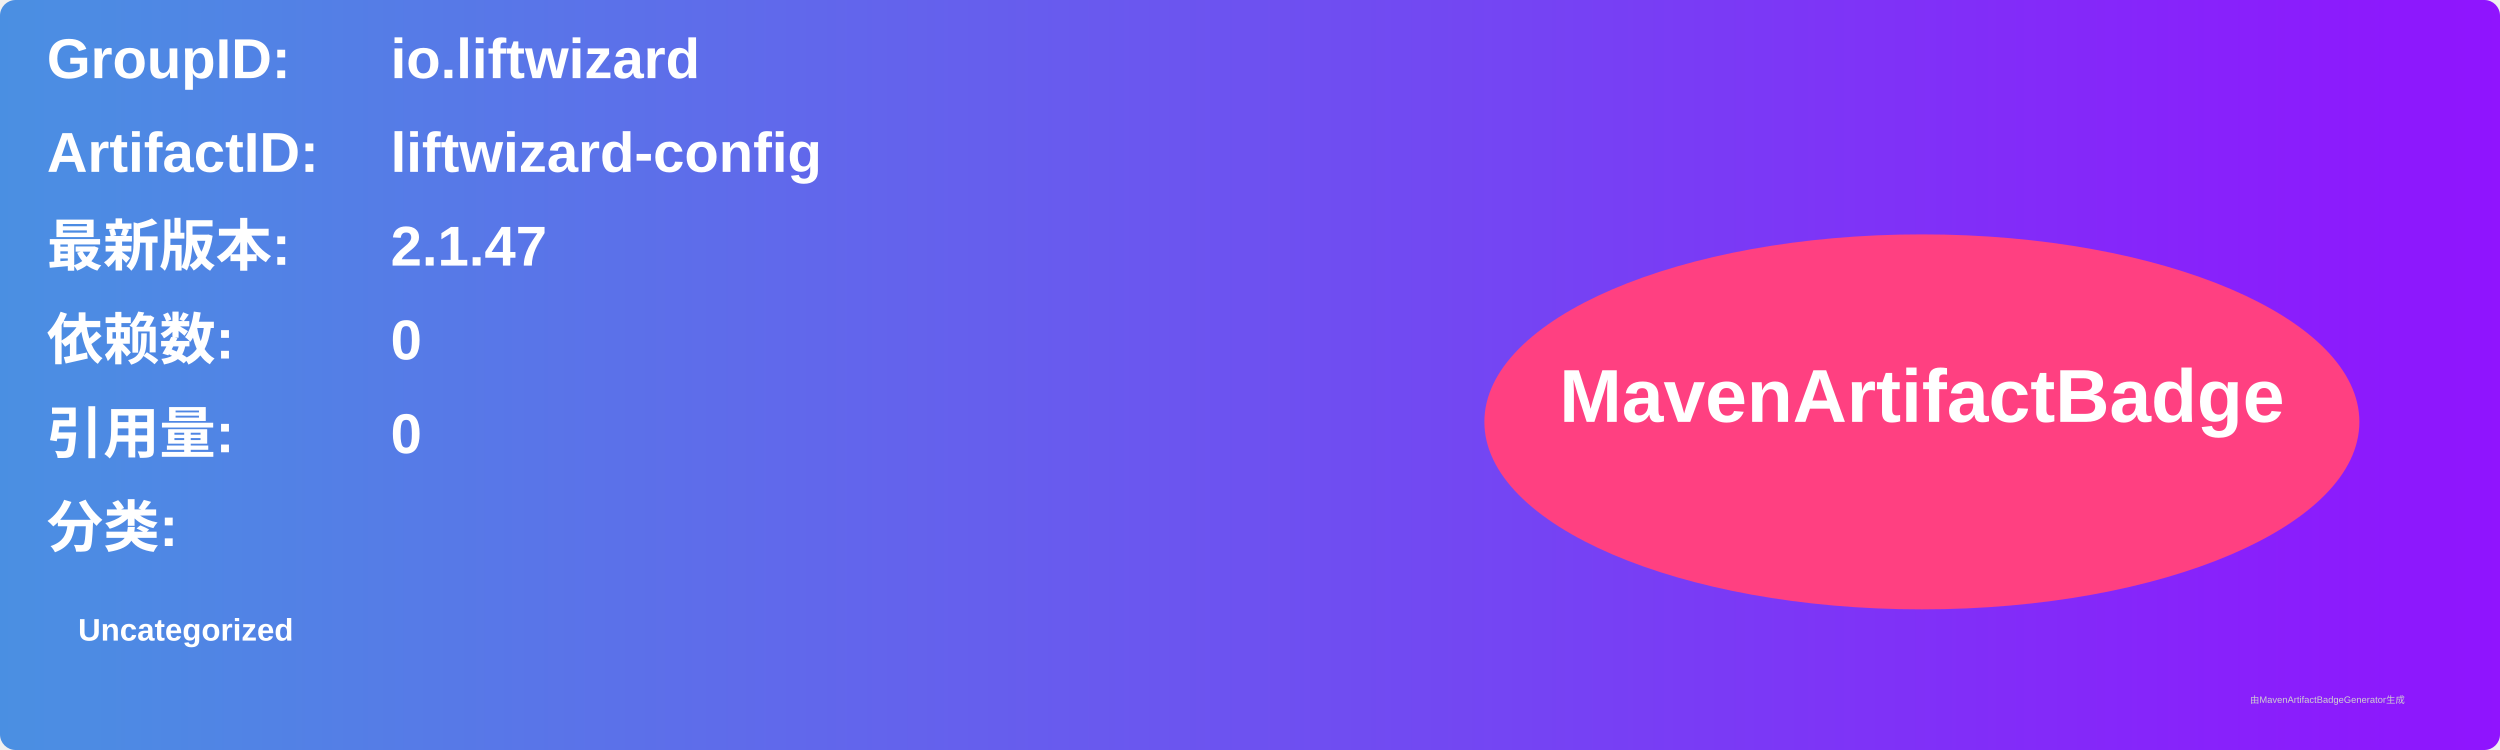
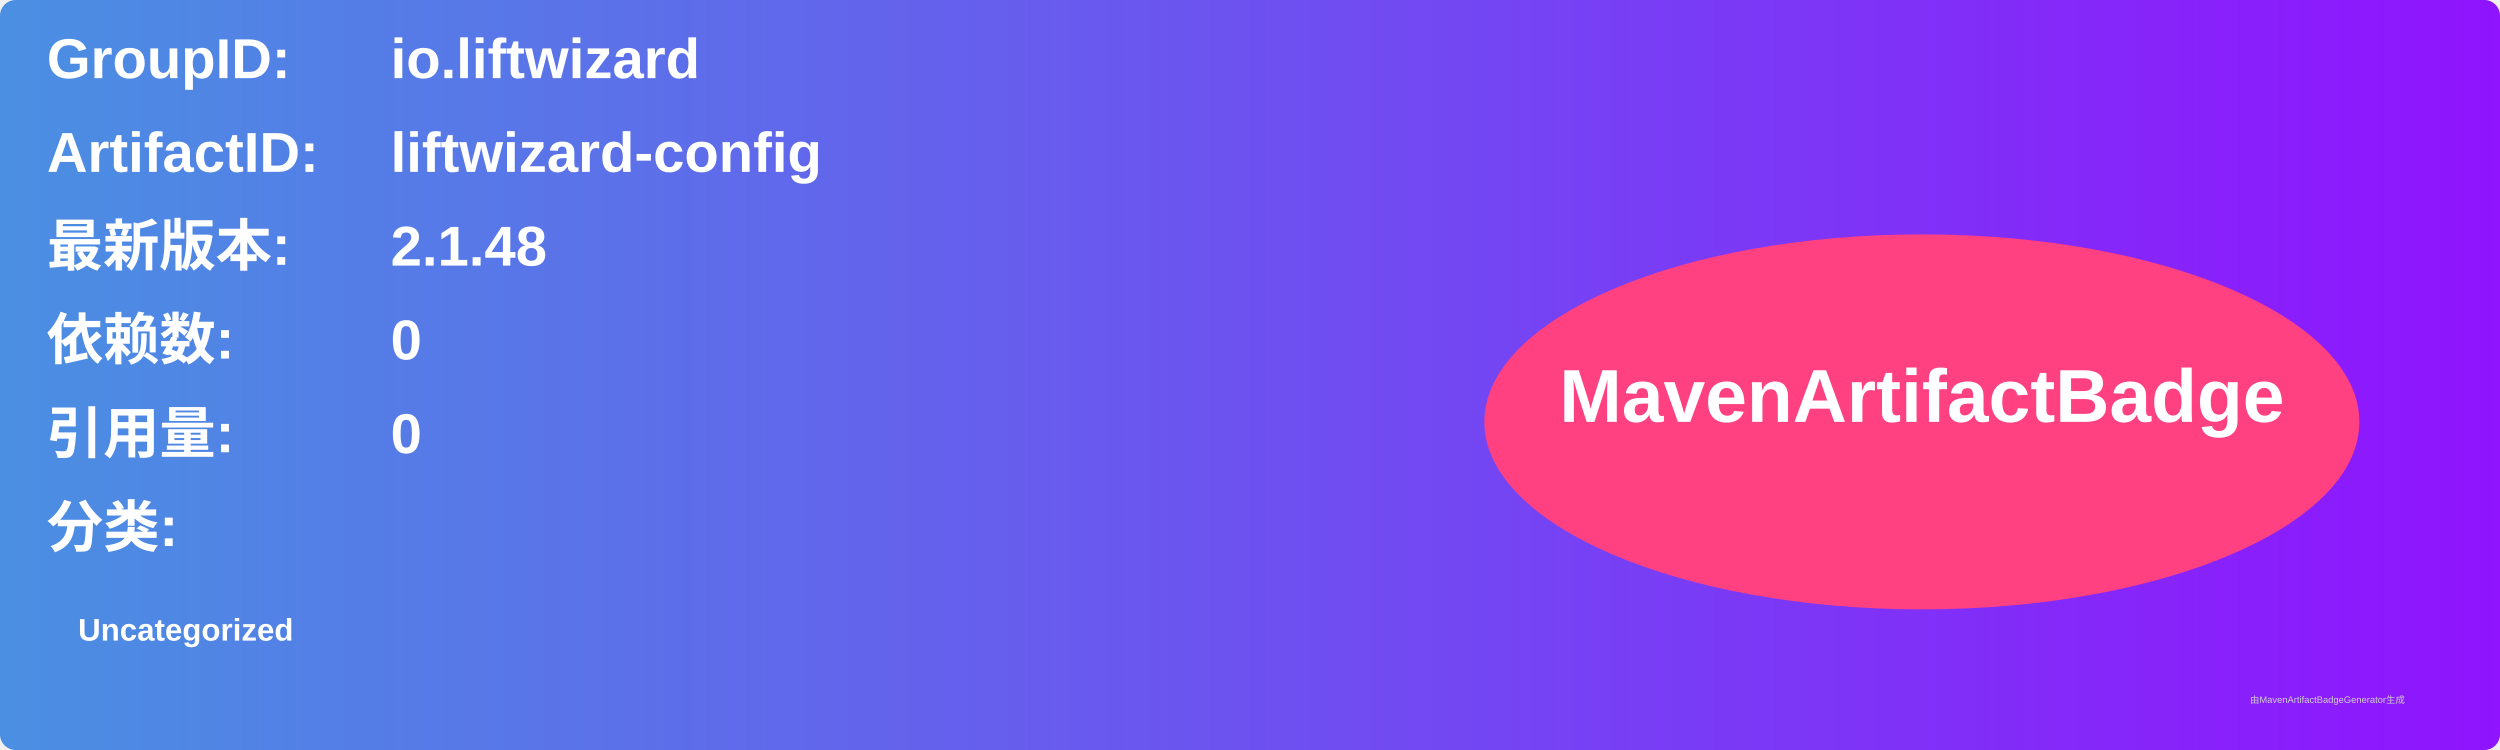
<svg xmlns="http://www.w3.org/2000/svg" width="800" height="240" viewBox="0 0 800 240">
  <linearGradient id="grad" x1="0%" y1="0%" x2="100%" y2="0%">
    <stop offset="0%" stop-color="#4a90e2" />
    <stop offset="100%" stop-color="#9013fe" />
  </linearGradient>
  <rect width="100%" height="100%" rx="5" ry="5" fill="url(#grad)" />
  <g transform="translate(15, 15)">
    <text x="0" y="10" font-family="Arial" font-size="18" fill="white" font-weight="bold" width="260">GroupID:</text>
    <text x="110" y="10" font-family="Arial" font-size="18" fill="white" font-weight="bold" width="460">io.liftwizard</text>
    <text x="0" y="40" font-family="Arial" font-size="18" fill="white" font-weight="bold" width="260">ArtifactID:</text>
    <text x="110" y="40" font-family="Arial" font-size="18" fill="white" font-weight="bold" width="460">liftwizard-config</text>
    <text x="0" y="70" font-family="Arial" font-size="18" fill="white" font-weight="bold">最新版本:</text>
    <text x="110" y="70" font-family="Arial" font-size="18" fill="white" font-weight="bold">
-       <tspan font-weight="bold">2.1.47</tspan>
+       <tspan font-weight="bold">2.1.48</tspan>
    </text>
    <text x="0" y="100" font-family="Arial" font-size="18" fill="white" font-weight="bold">依赖数: </text>
    <text x="110" y="100" font-family="Arial" font-size="18" fill="white">
      <tspan font-weight="bold">0</tspan>
    </text>
    <text x="0" y="130" font-family="Arial" font-size="18" fill="white" font-weight="bold">引用量: </text>
    <text x="110" y="130" font-family="Arial" font-size="18" fill="white">
      <tspan font-weight="bold">0</tspan>
    </text>
    <text x="0" y="160" font-family="Arial" font-size="18" fill="white" font-weight="bold">分类:</text>
    <text x="10" y="190" font-family="Arial" font-size="10" fill="white">
      <tspan font-weight="bold">Uncategorized</tspan>
    </text>
    <ellipse cx="600" cy="120" rx="140" ry="60" fill="#ff4081" />
    <text x="600" y="120" text-anchor="middle" font-family="Arial" font-size="24" fill="white" font-weight="bold">MavenArtifactBadge</text>
  </g>
  <text x="720" y="225" font-family="Arial" font-size="3" fill="#d0d0d0">由MavenArtifactBadgeGenerator生成</text>
</svg>
